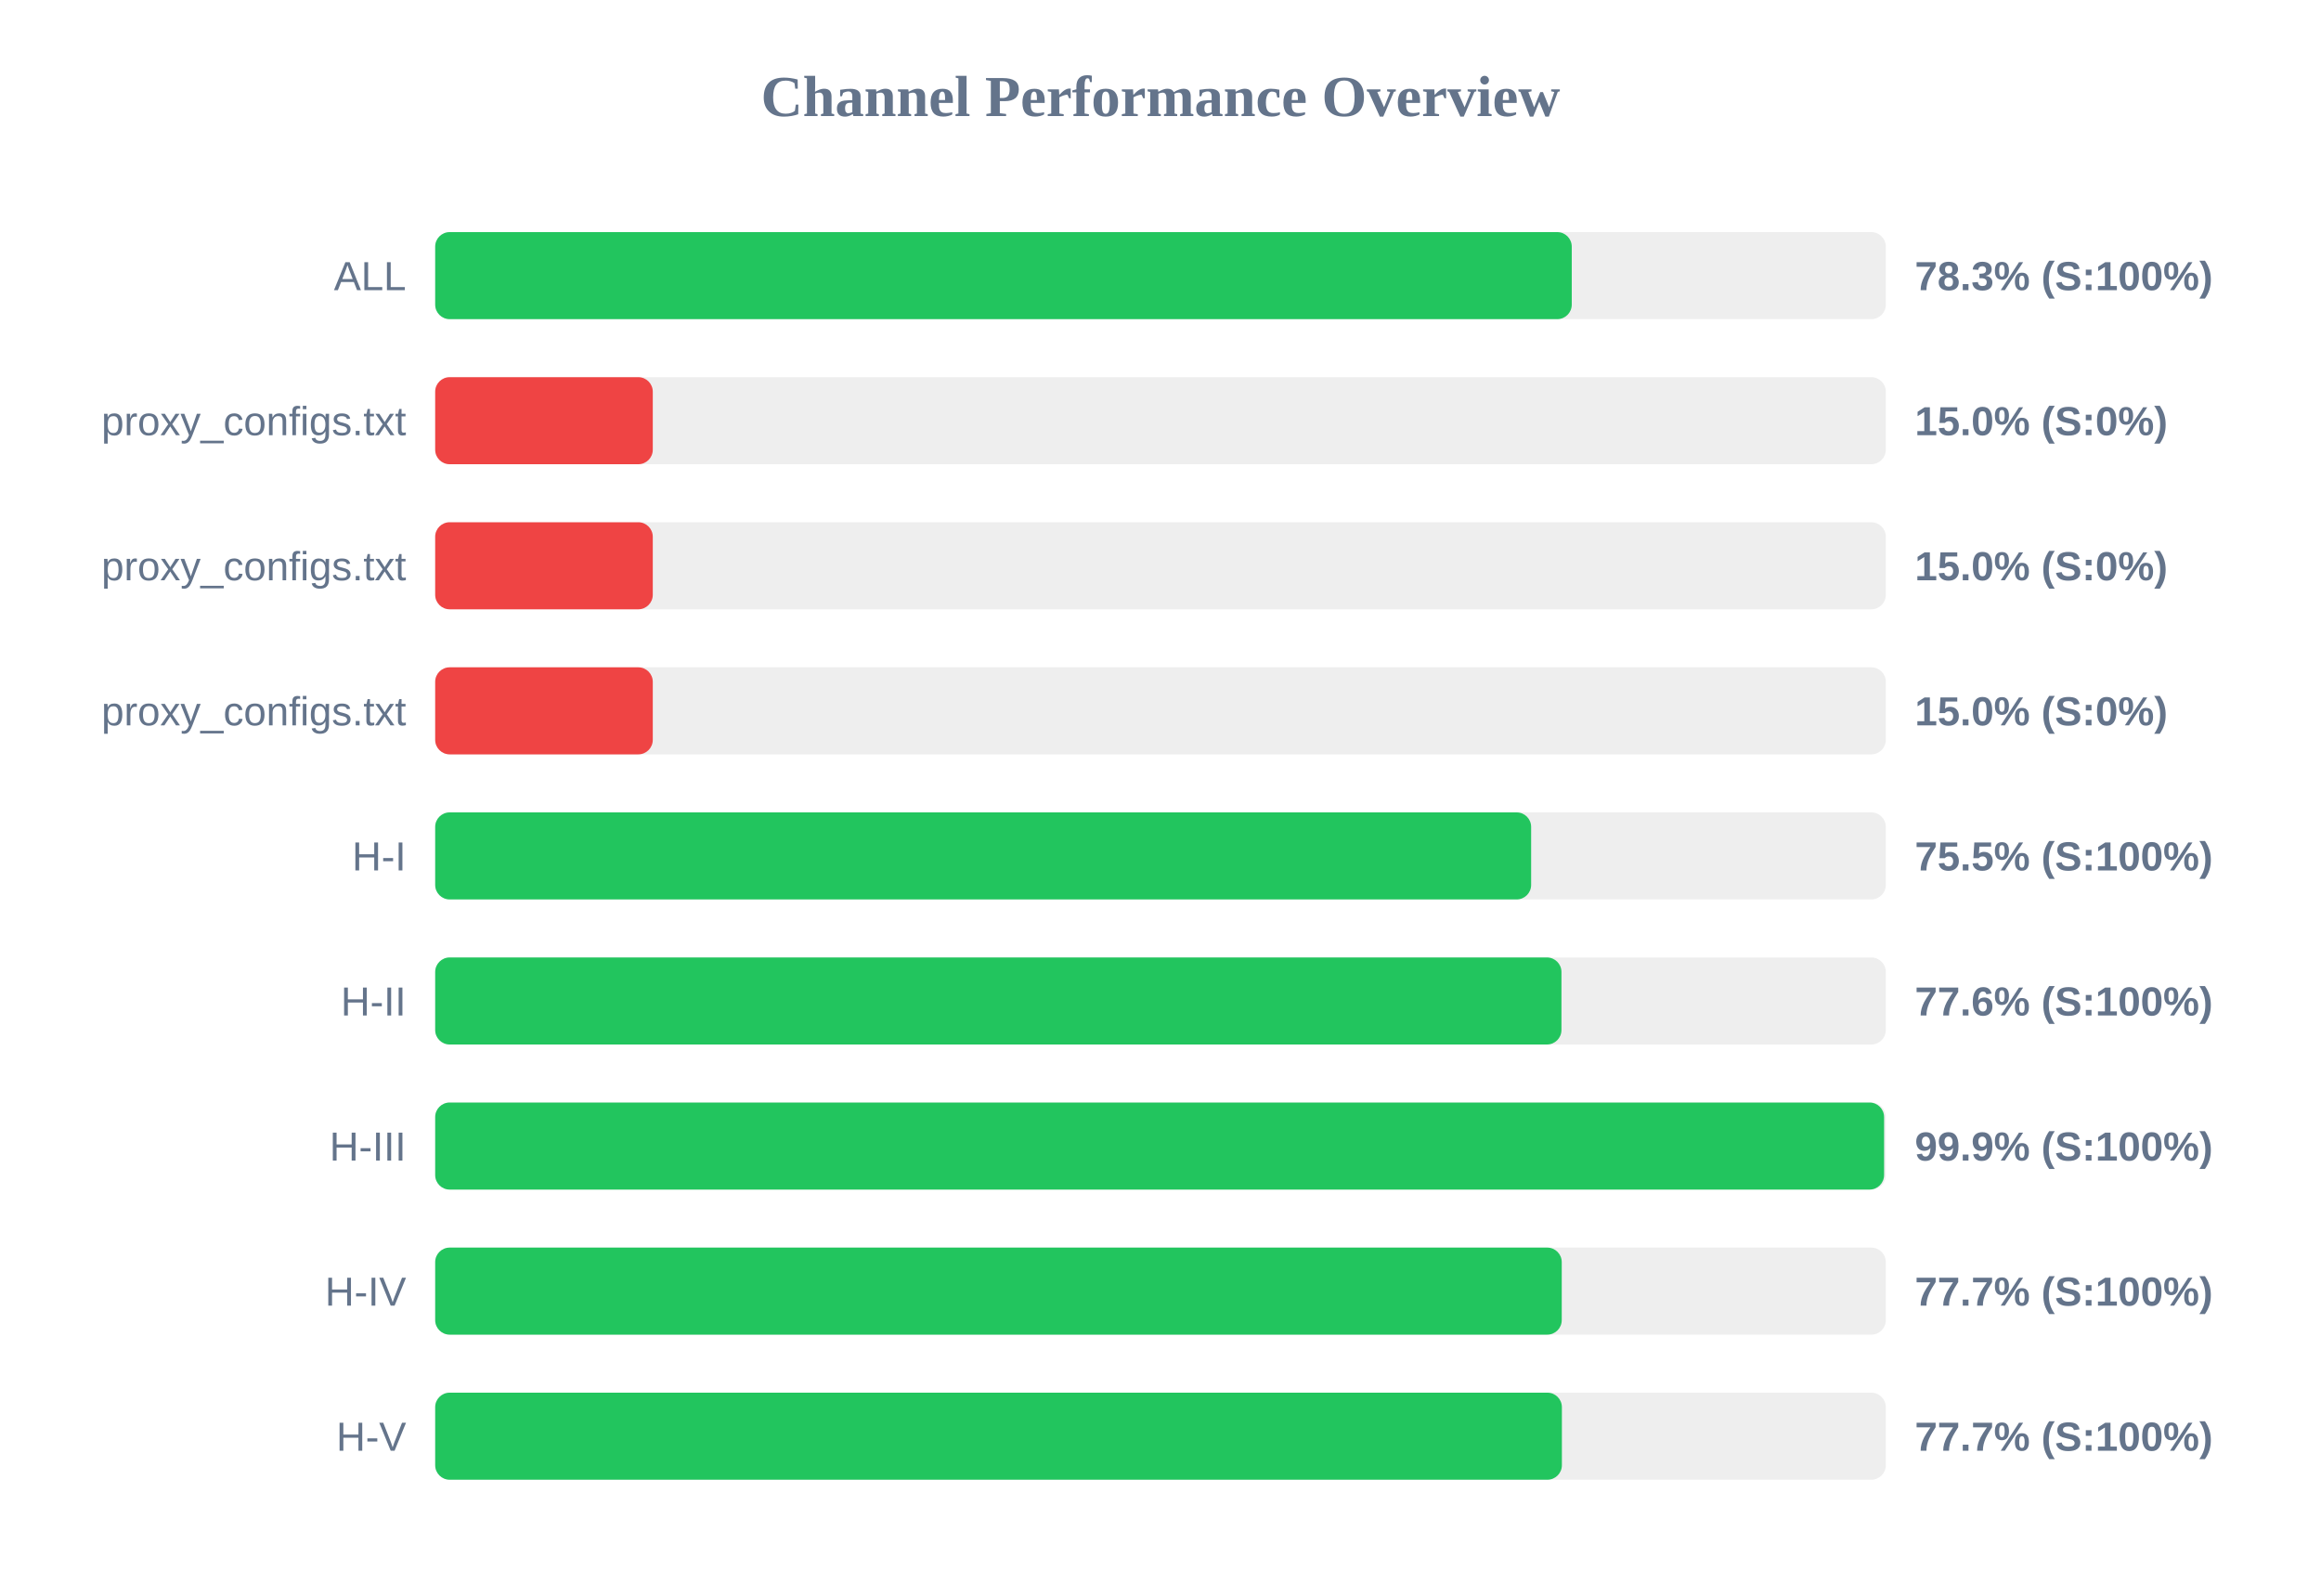
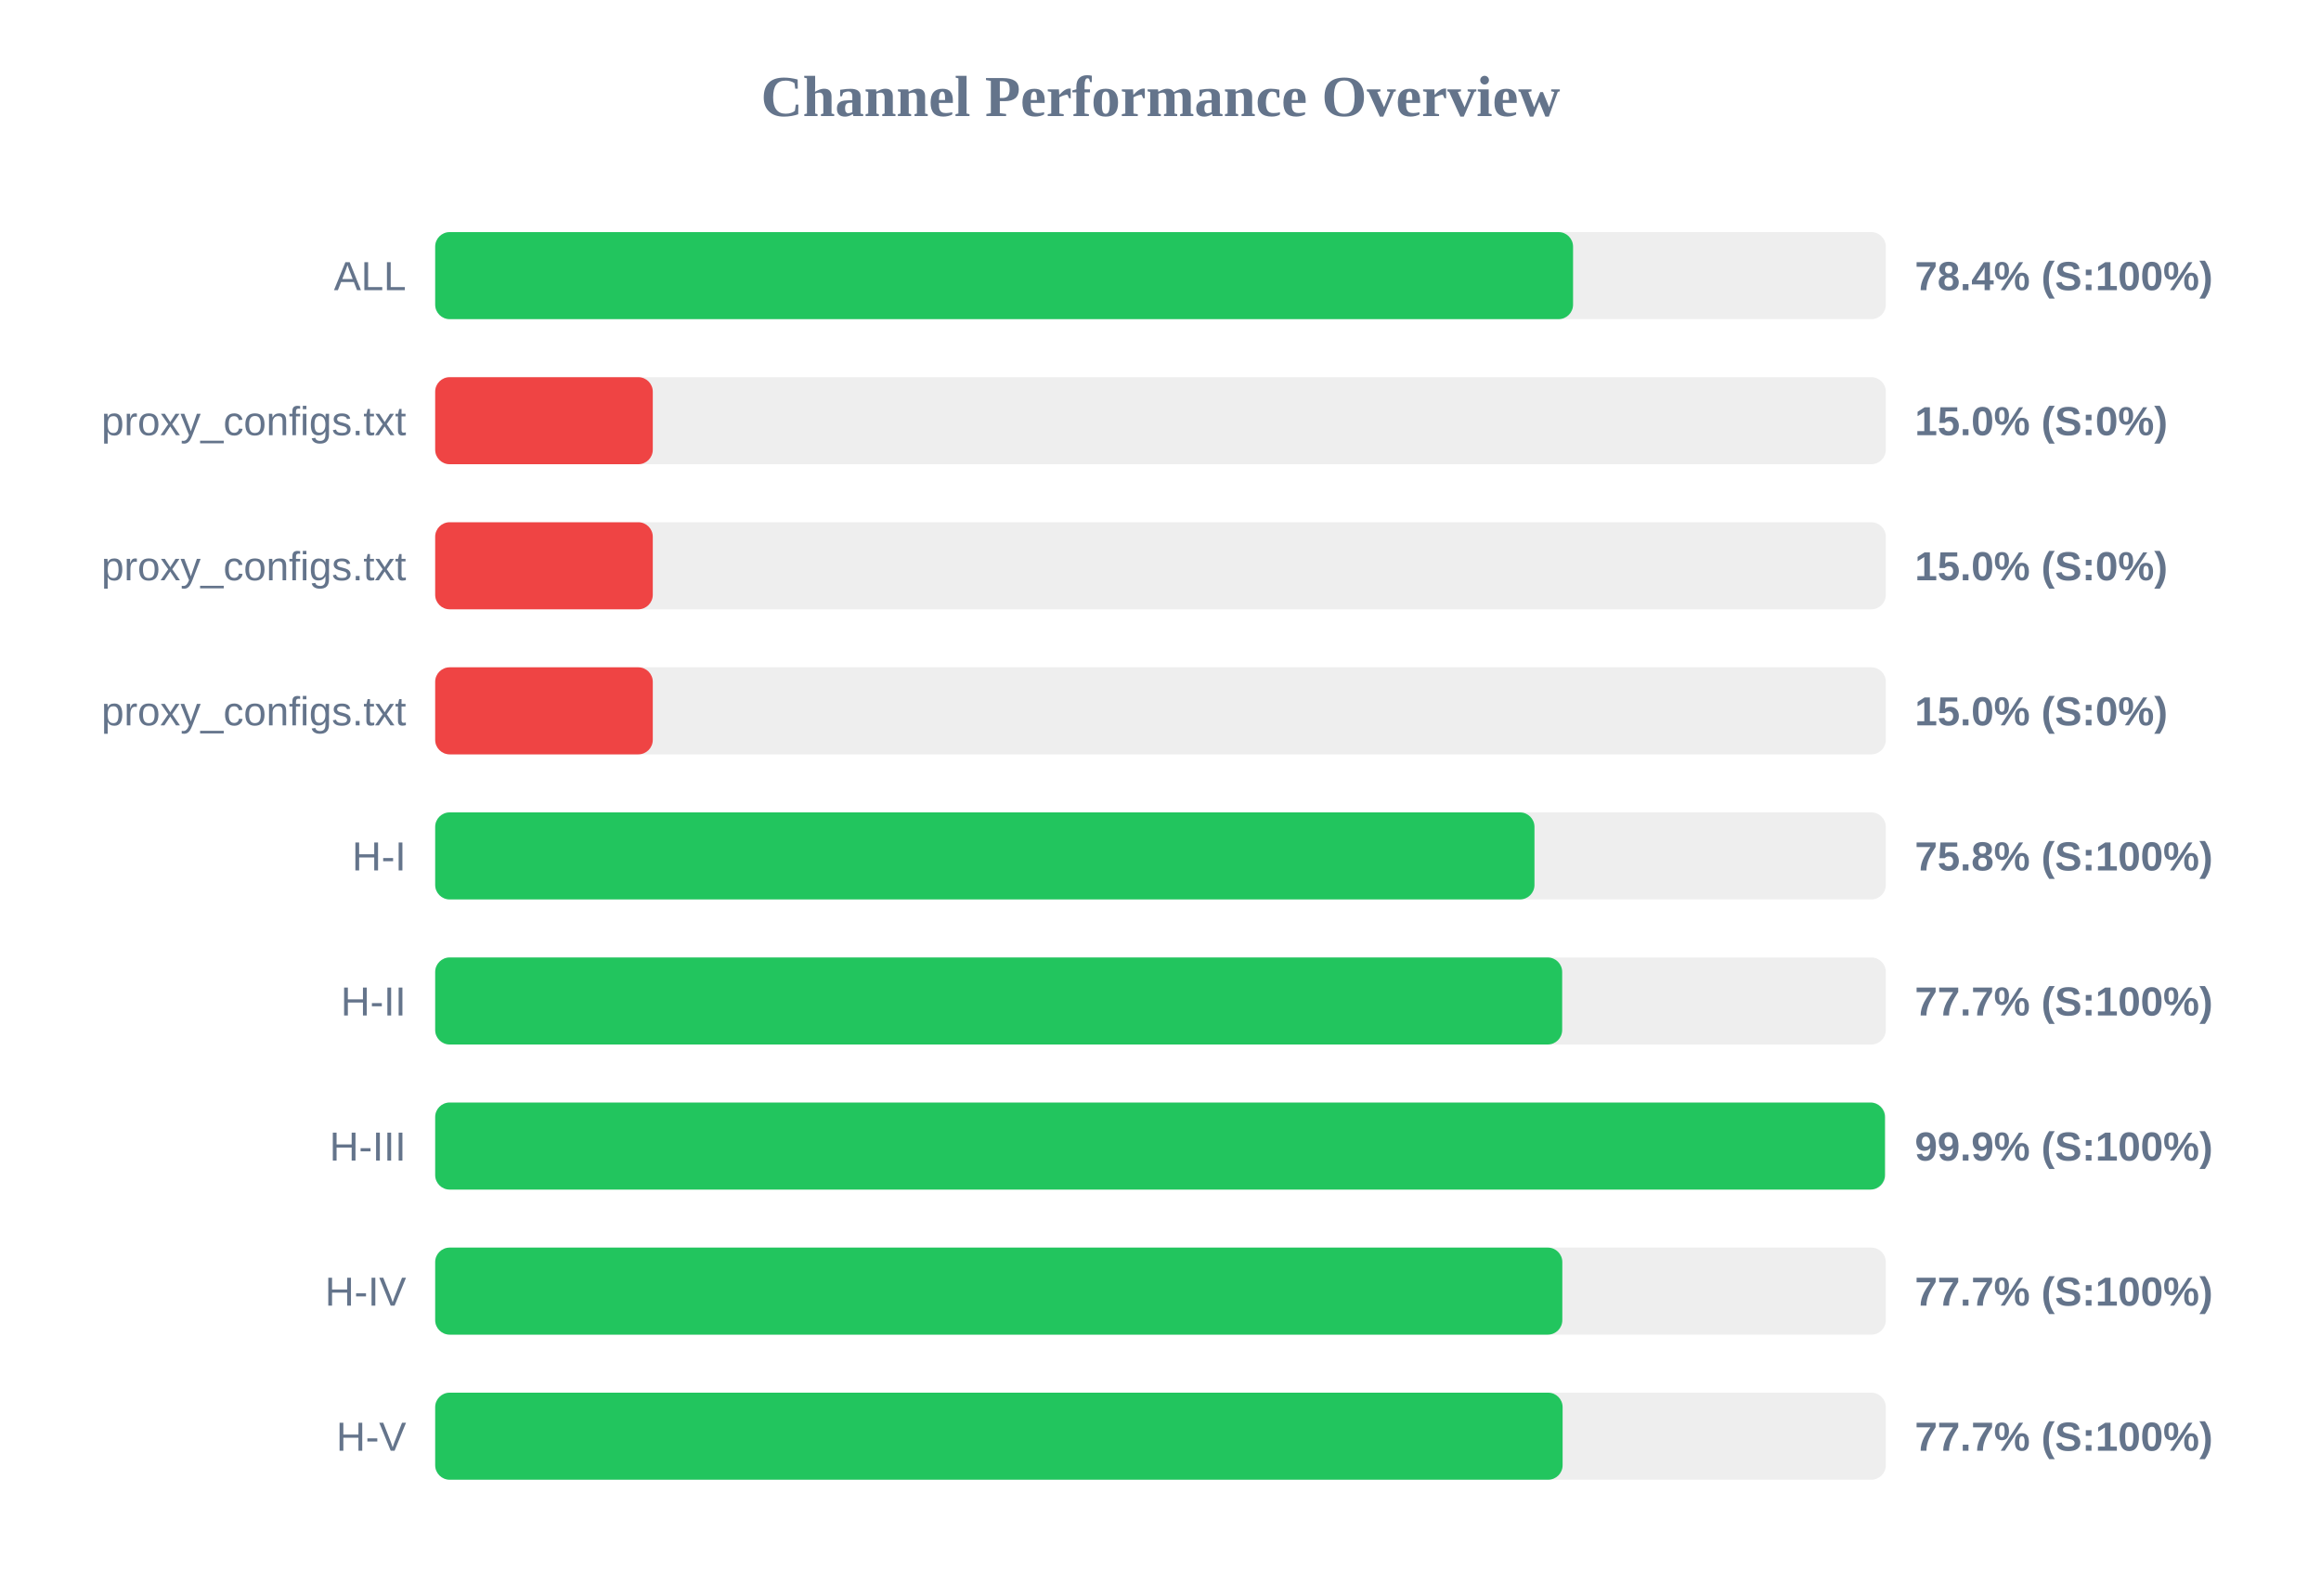
<svg xmlns="http://www.w3.org/2000/svg" width="800" height="550" version="1.1">
  <style>
        .row { font: 14px Arial; fill: #64748b; }
        .score { font: bold 14px Arial; fill: #64748b; }
    </style>
  <text x="400" y="40" text-anchor="middle" font-size="20px" font-weight="bold" fill="#64748b">Channel Performance Overview</text>
  <rect x="150" y="80" width="500" height="30" fill="#eee" rx="5" />
-   <rect x="150" y="80" width="391.75" height="30" fill="#22c55e" rx="5" />
+   <rect x="150" y="80" width="392.2" height="30" fill="#22c55e" rx="5" />
  <text x="140" y="100" text-anchor="end" class="row">ALL</text>
-   <text x="660" y="100" text-anchor="start" class="score">78.3% (S:100%)</text>
+   <text x="660" y="100" text-anchor="start" class="score">78.4% (S:100%)</text>
  <rect x="150" y="130" width="500" height="30" fill="#eee" rx="5" />
  <rect x="150" y="130" width="75.0" height="30" fill="#ef4444" rx="5" />
  <text x="140" y="150" text-anchor="end" class="row">proxy_configs.txt</text>
  <text x="660" y="150" text-anchor="start" class="score">15.0% (S:0%)</text>
  <rect x="150" y="180" width="500" height="30" fill="#eee" rx="5" />
  <rect x="150" y="180" width="75.0" height="30" fill="#ef4444" rx="5" />
  <text x="140" y="200" text-anchor="end" class="row">proxy_configs.txt</text>
  <text x="660" y="200" text-anchor="start" class="score">15.0% (S:0%)</text>
  <rect x="150" y="230" width="500" height="30" fill="#eee" rx="5" />
  <rect x="150" y="230" width="75.0" height="30" fill="#ef4444" rx="5" />
  <text x="140" y="250" text-anchor="end" class="row">proxy_configs.txt</text>
  <text x="660" y="250" text-anchor="start" class="score">15.0% (S:0%)</text>
  <rect x="150" y="280" width="500" height="30" fill="#eee" rx="5" />
-   <rect x="150" y="280" width="377.75" height="30" fill="#22c55e" rx="5" />
+   <rect x="150" y="280" width="378.9" height="30" fill="#22c55e" rx="5" />
  <text x="140" y="300" text-anchor="end" class="row">H-I</text>
-   <text x="660" y="300" text-anchor="start" class="score">75.5% (S:100%)</text>
+   <text x="660" y="300" text-anchor="start" class="score">75.8% (S:100%)</text>
  <rect x="150" y="330" width="500" height="30" fill="#eee" rx="5" />
-   <rect x="150" y="330" width="388.2" height="30" fill="#22c55e" rx="5" />
+   <rect x="150" y="330" width="388.45" height="30" fill="#22c55e" rx="5" />
  <text x="140" y="350" text-anchor="end" class="row">H-II</text>
-   <text x="660" y="350" text-anchor="start" class="score">77.6% (S:100%)</text>
+   <text x="660" y="350" text-anchor="start" class="score">77.7% (S:100%)</text>
  <rect x="150" y="380" width="500" height="30" fill="#eee" rx="5" />
-   <rect x="150" y="380" width="499.4" height="30" fill="#22c55e" rx="5" />
+   <rect x="150" y="380" width="499.7" height="30" fill="#22c55e" rx="5" />
  <text x="140" y="400" text-anchor="end" class="row">H-III</text>
  <text x="660" y="400" text-anchor="start" class="score">99.9% (S:100%)</text>
  <rect x="150" y="430" width="500" height="30" fill="#eee" rx="5" />
-   <rect x="150" y="430" width="388.3" height="30" fill="#22c55e" rx="5" />
+   <rect x="150" y="430" width="388.5" height="30" fill="#22c55e" rx="5" />
  <text x="140" y="450" text-anchor="end" class="row">H-IV</text>
  <text x="660" y="450" text-anchor="start" class="score">77.7% (S:100%)</text>
  <rect x="150" y="480" width="500" height="30" fill="#eee" rx="5" />
-   <rect x="150" y="480" width="388.35" height="30" fill="#22c55e" rx="5" />
+   <rect x="150" y="480" width="388.6" height="30" fill="#22c55e" rx="5" />
  <text x="140" y="500" text-anchor="end" class="row">H-V</text>
  <text x="660" y="500" text-anchor="start" class="score">77.7% (S:100%)</text>
</svg>
